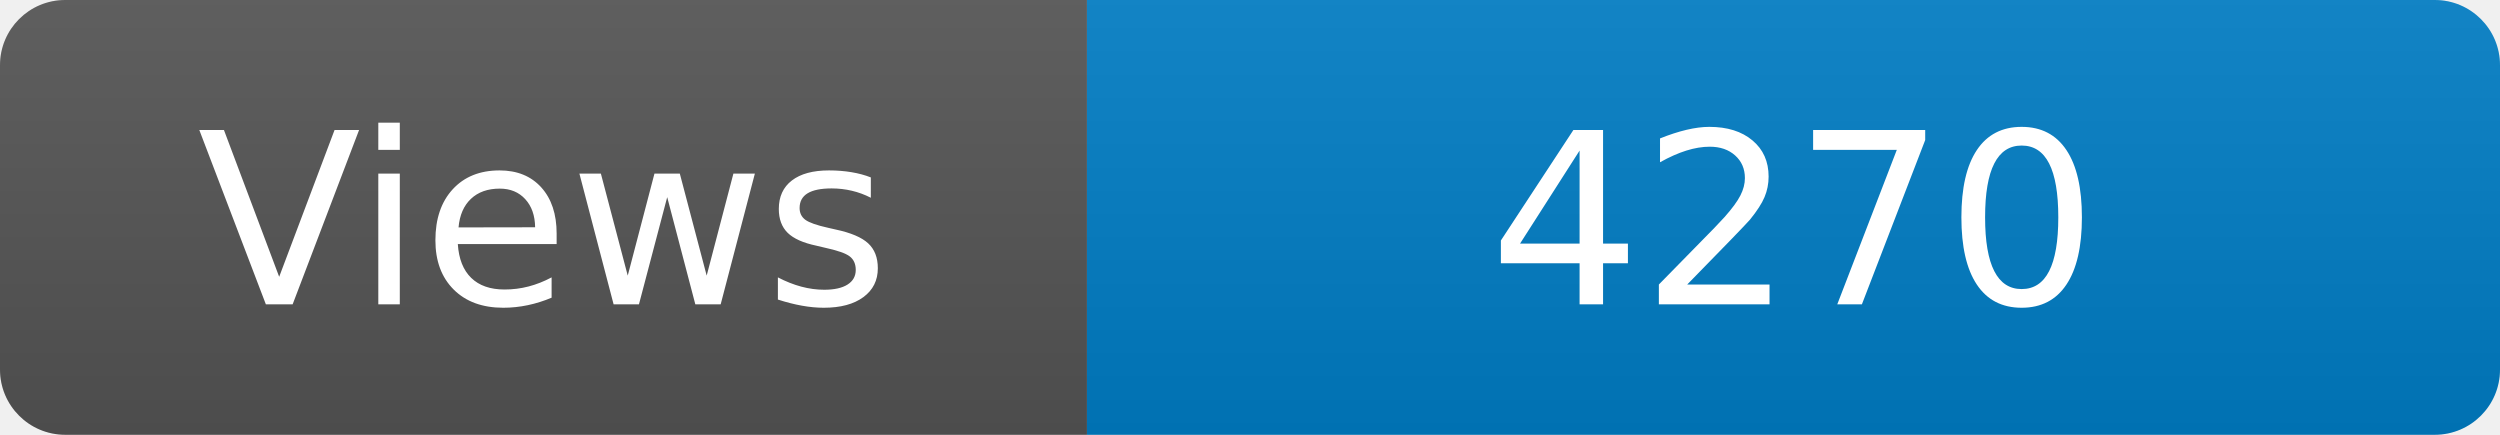
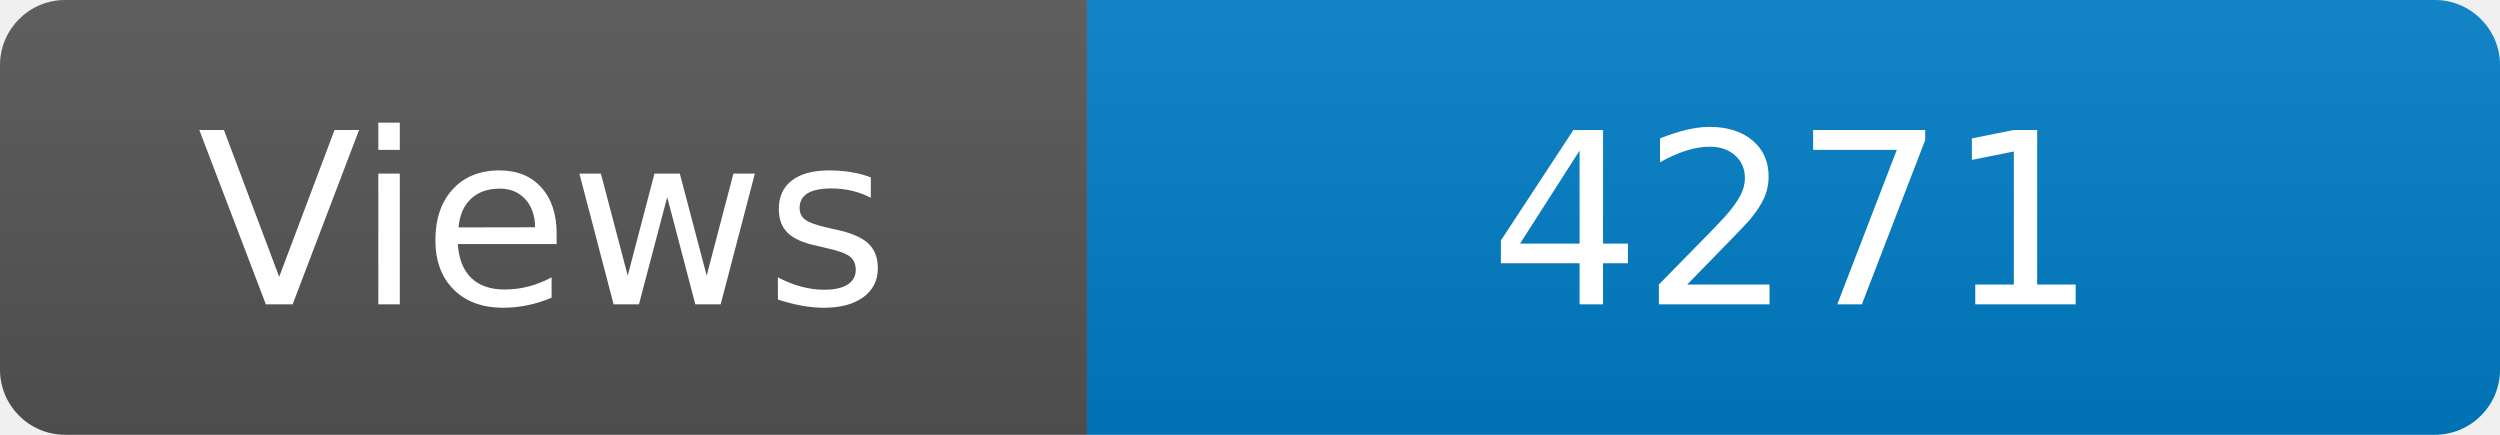
<svg xmlns="http://www.w3.org/2000/svg" width="115" height="20" role="img" aria-label="Maintained?: yes">
  <linearGradient id="s" x2="0" y2="100%">
    <stop offset="0" stop-color="#bbb" stop-opacity=".1" />
    <stop offset="1" stop-opacity=".1" />
  </linearGradient>
  <clipPath id="r">
    <rect width="115" height="20" rx="3" fill="#fff" />
  </clipPath>
  <g clip-path="url(#r)">
    <rect width="50" height="20" fill="#555" />
    <rect x="50" width="160" height="20" fill="#007ec6" />
    <rect width="115" height="20" fill="url(#s)" />
  </g>
  <g fill="#fff" text-anchor="middle" font-family="Verdana,Geneva,DejaVu Sans,sans-serif" font-size="110">
    <text x="250" y="140" transform="scale(.1)" fill="#fff">Views</text>
-     <text x="825" y="140" transform="scale(.1)" fill="#fff">4270</text>
+     <text x="825" y="140" transform="scale(.1)" fill="#fff">4271</text>
  </g>
</svg>
